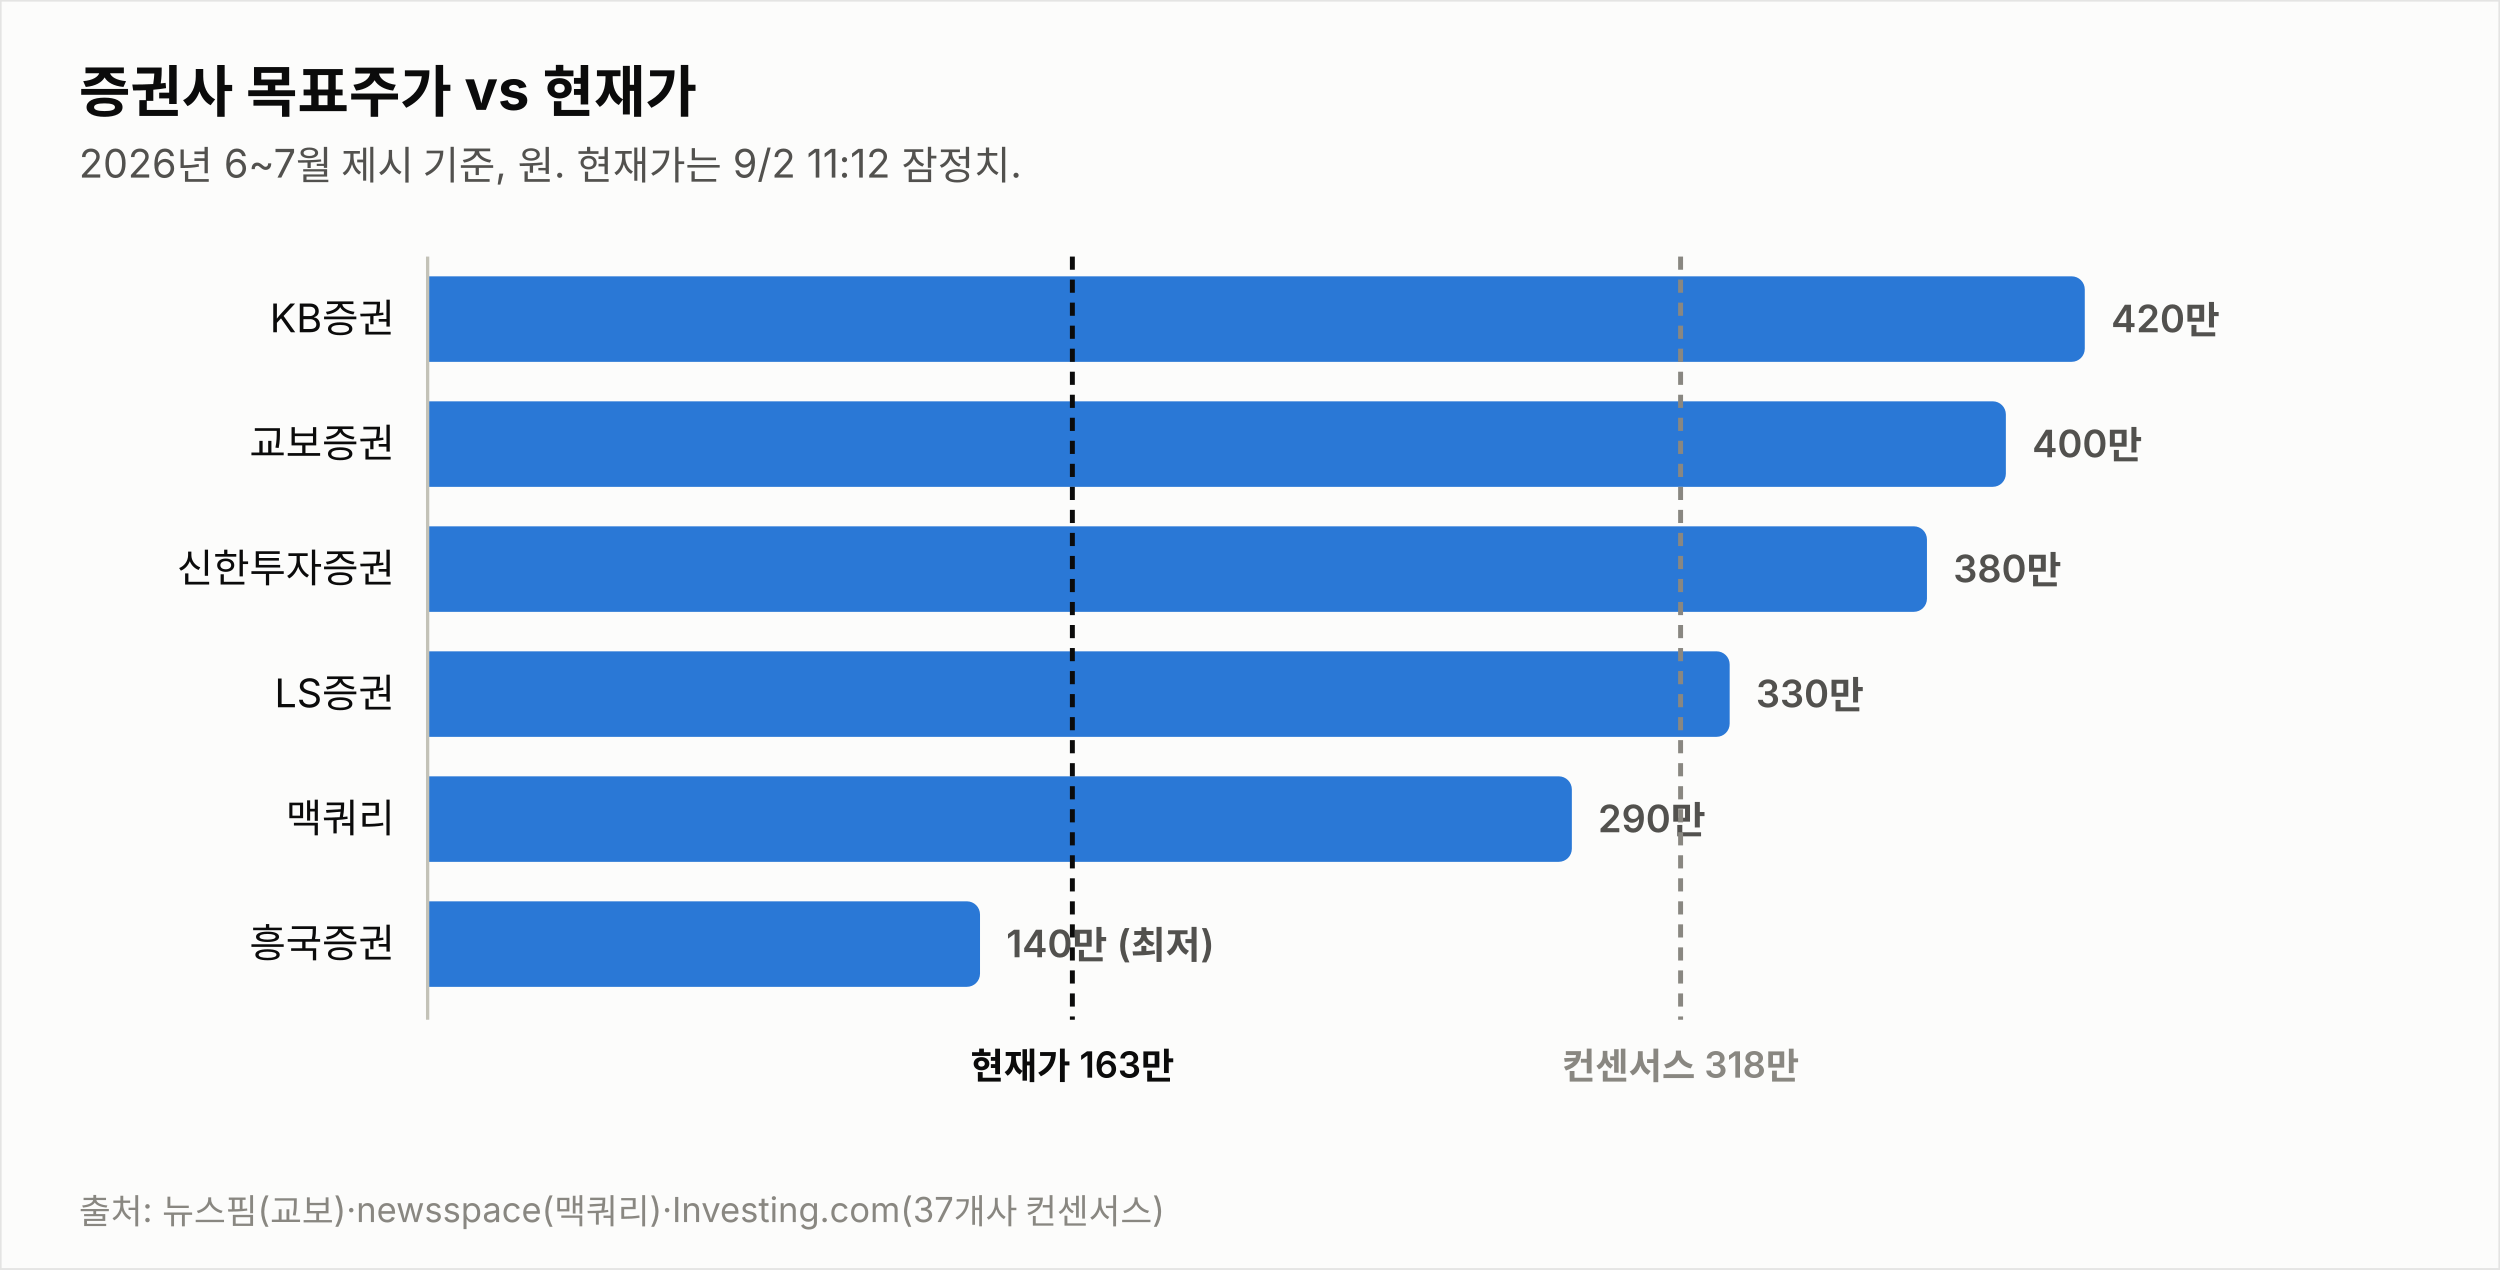
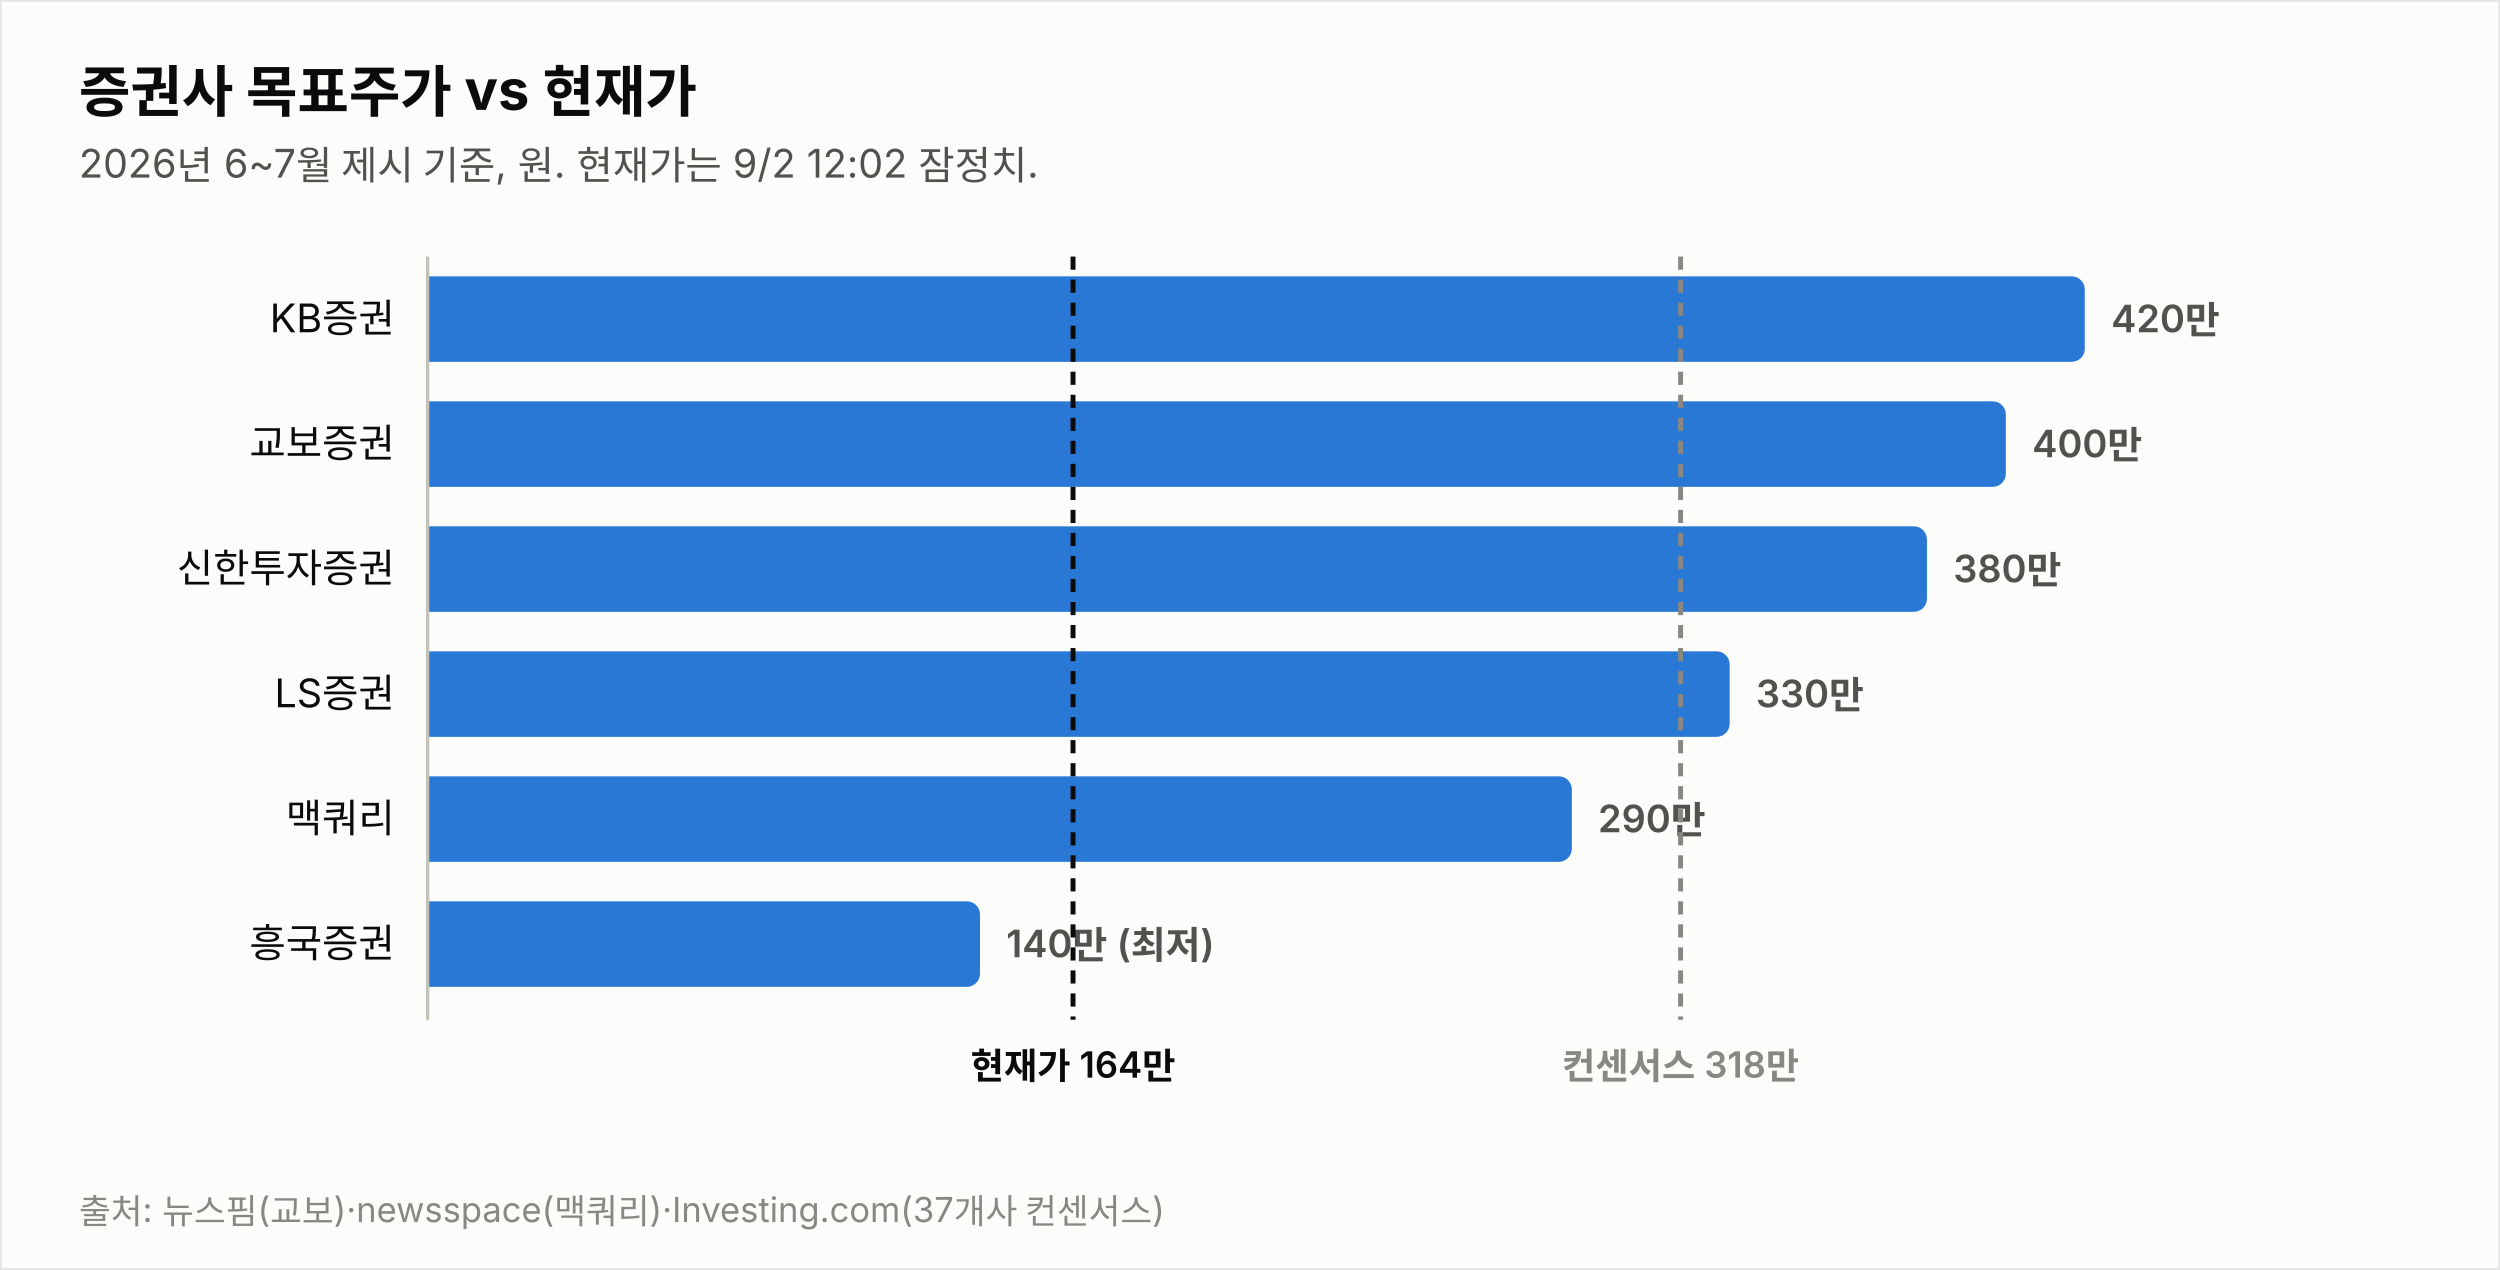
<svg xmlns="http://www.w3.org/2000/svg" width="760" height="386" viewBox="0 0 760 386" font-family="system-ui,-apple-system,&quot;Segoe UI&quot;,&quot;Malgun Gothic&quot;,&quot;Apple SD Gothic Neo&quot;,sans-serif">
  <rect width="760" height="386" fill="#fcfcfb" stroke="rgba(11,11,11,0.10)" />
  <text x="24" y="34" font-size="17" font-weight="700" fill="#0b0b0b">증권사 목표주가 vs 현재가</text>
-   <text x="24" y="54" font-size="12" fill="#52514e">2026년 6~7월 제시 기준, 원. 현재가는 9/2 11:12 잠정치.</text>
+   <text x="24" y="54" font-size="12" fill="#52514e">2026년 6~7월 제시 기준, 원. 현재가는 9/2 12:02 잠정치.</text>
  <text x="120" y="101.0" font-size="12" fill="#0b0b0b" text-anchor="end">KB증권</text>
  <path d="M130,84 h499.774 a4,4 0 0 1 4,4 v18 a4,4 0 0 1 -4,4 h-499.774 z" fill="#2a78d6" opacity="1.0" />
  <text x="641.8" y="101.0" font-size="11.5" font-weight="600" fill="#52514e" style="font-variant-numeric:tabular-nums">420만</text>
  <text x="120" y="139.0" font-size="12" fill="#0b0b0b" text-anchor="end">교보증권</text>
  <path d="M130,122 h475.784 a4,4 0 0 1 4,4 v18 a4,4 0 0 1 -4,4 h-475.784 z" fill="#2a78d6" opacity="1.0" />
  <text x="617.8" y="139.0" font-size="11.5" font-weight="600" fill="#52514e" style="font-variant-numeric:tabular-nums">400만</text>
  <text x="120" y="177.0" font-size="12" fill="#0b0b0b" text-anchor="end">신한투자증권</text>
  <path d="M130,160 h451.795 a4,4 0 0 1 4,4 v18 a4,4 0 0 1 -4,4 h-451.795 z" fill="#2a78d6" opacity="1.0" />
  <text x="593.8" y="177.0" font-size="11.5" font-weight="600" fill="#52514e" style="font-variant-numeric:tabular-nums">380만</text>
  <text x="120" y="215.0" font-size="12" fill="#0b0b0b" text-anchor="end">LS증권</text>
  <path d="M130,198 h391.822 a4,4 0 0 1 4,4 v18 a4,4 0 0 1 -4,4 h-391.822 z" fill="#2a78d6" opacity="1.0" />
  <text x="533.8" y="215.0" font-size="11.5" font-weight="600" fill="#52514e" style="font-variant-numeric:tabular-nums">330만</text>
  <text x="120" y="253.0" font-size="12" fill="#0b0b0b" text-anchor="end">맥쿼리</text>
  <path d="M130,236 h343.844 a4,4 0 0 1 4,4 v18 a4,4 0 0 1 -4,4 h-343.844 z" fill="#2a78d6" opacity="1.0" />
  <text x="485.8" y="253.0" font-size="11.5" font-weight="600" fill="#52514e" style="font-variant-numeric:tabular-nums">290만</text>
  <text x="120" y="291.0" font-size="12" fill="#0b0b0b" text-anchor="end">흥국증권</text>
  <path d="M130,274 h163.925 a4,4 0 0 1 4,4 v18 a4,4 0 0 1 -4,4 h-163.925 z" fill="#2a78d6" opacity="1.0" />
  <text x="305.9" y="291.0" font-size="11.5" font-weight="600" fill="#52514e" style="font-variant-numeric:tabular-nums">140만 (최저)</text>
  <line x1="130" y1="78" x2="130" y2="310" stroke="#c3c2b7" stroke-width="1" />
-   <line x1="326.0" y1="78" x2="326.0" y2="310" stroke="#0b0b0b" stroke-width="1.5" stroke-dasharray="4 3" />
-   <text x="326.0" y="328" font-size="11" font-weight="600" fill="#0b0b0b" text-anchor="middle">현재가 163만</text>
+   <line x1="326.2" y1="78" x2="326.2" y2="310" stroke="#0b0b0b" stroke-width="1.5" stroke-dasharray="4 3" />
+   <text x="326.2" y="328" font-size="11" font-weight="600" fill="#0b0b0b" text-anchor="middle">현재가 164만</text>
  <line x1="510.9" y1="78" x2="510.9" y2="310" stroke="#898781" stroke-width="1.5" stroke-dasharray="4 3" />
  <text x="510.9" y="328" font-size="11" font-weight="600" fill="#898781" text-anchor="middle">컨센서스 318만</text>
  <text x="24" y="372" font-size="10.5" fill="#898781">출처: 뉴스핌(교보)·newsspace(맥쿼리)·Investing.com(37개사 컨센서스)</text>
</svg>
